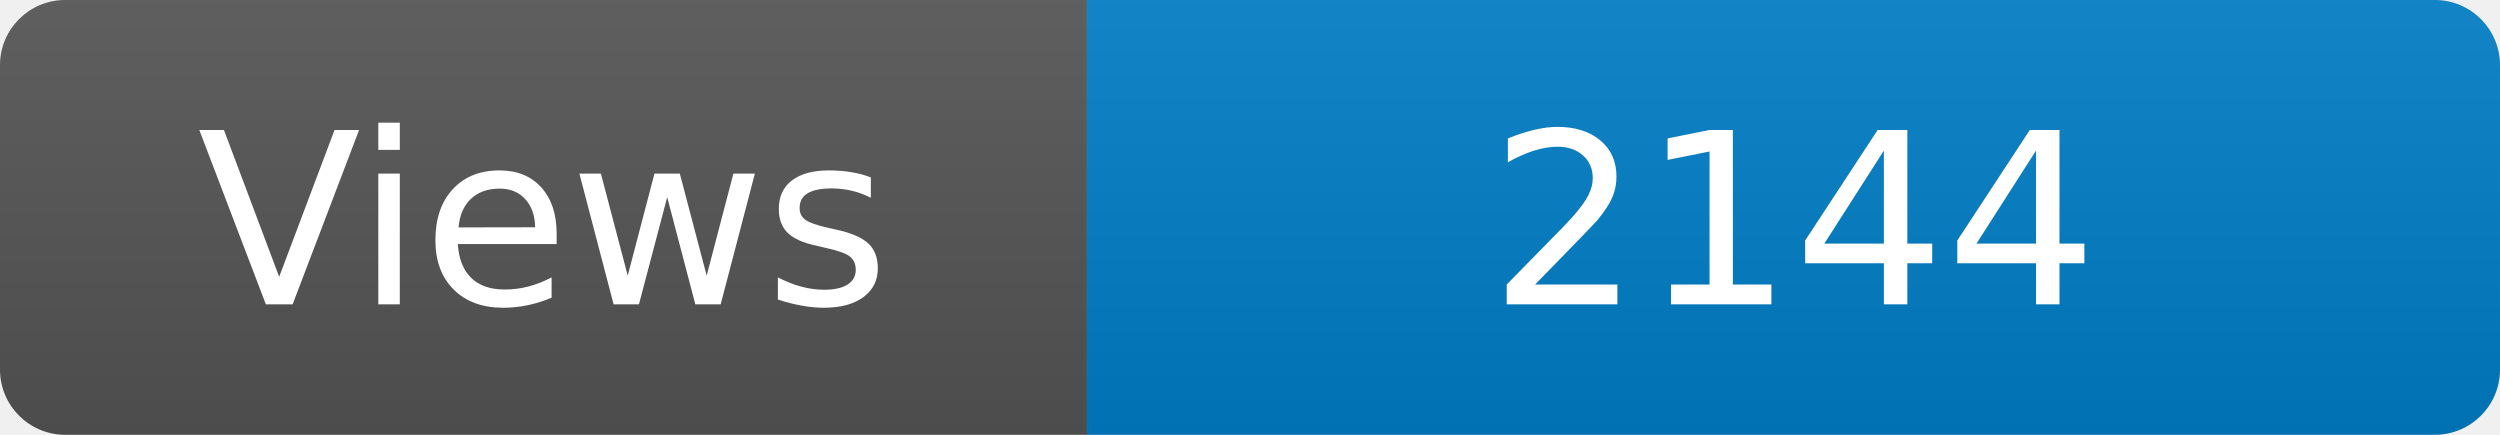
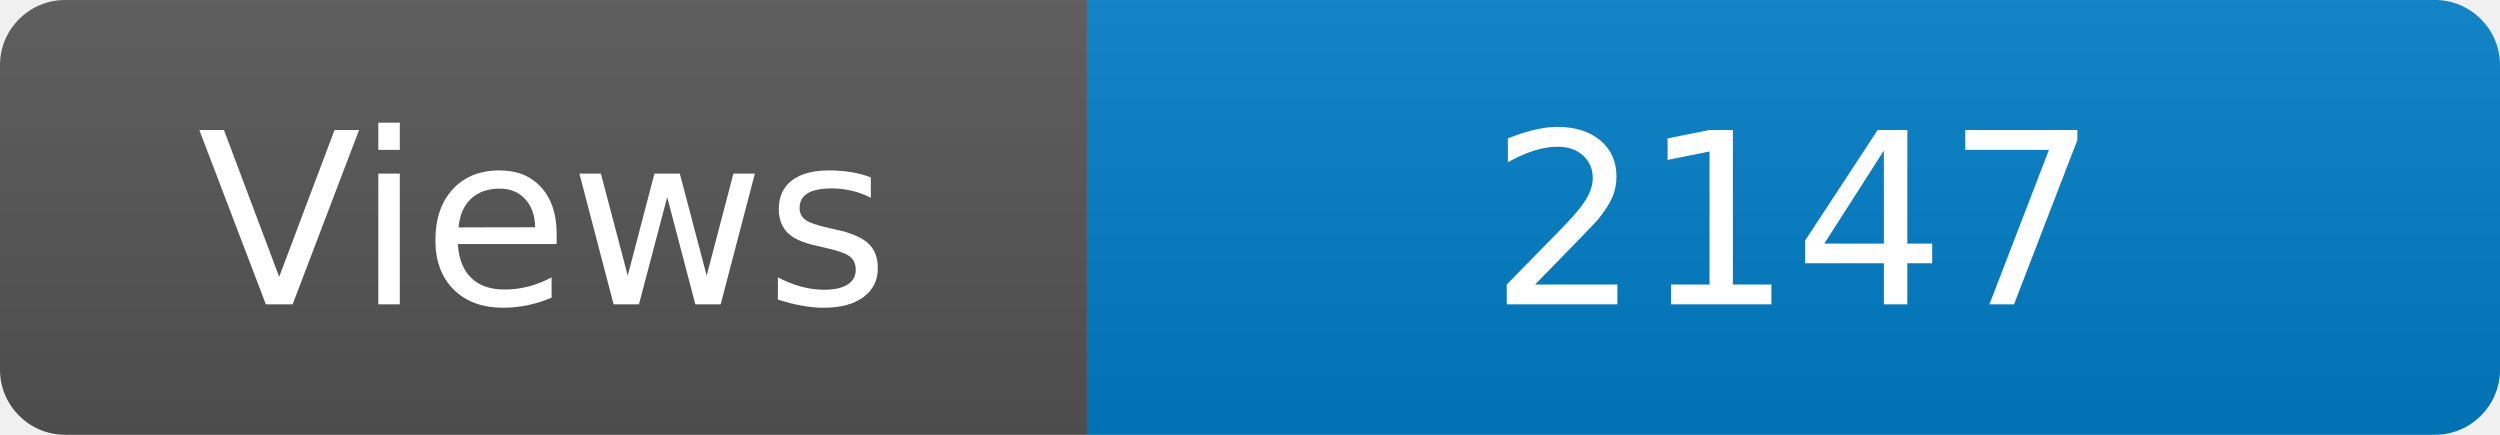
<svg xmlns="http://www.w3.org/2000/svg" width="115" height="20" role="img" aria-label="Maintained?: yes">
  <linearGradient id="s" x2="0" y2="100%">
    <stop offset="0" stop-color="#bbb" stop-opacity=".1" />
    <stop offset="1" stop-opacity=".1" />
  </linearGradient>
  <clipPath id="r">
    <rect width="115" height="20" rx="3" fill="#fff" />
  </clipPath>
  <g clip-path="url(#r)">
    <rect width="50" height="20" fill="#555" />
    <rect x="50" width="160" height="20" fill="#007ec6" />
    <rect width="115" height="20" fill="url(#s)" />
  </g>
  <g fill="#fff" text-anchor="middle" font-family="Verdana,Geneva,DejaVu Sans,sans-serif" font-size="110">
    <text x="250" y="140" transform="scale(.1)" fill="#fff">Views</text>
-     <text x="825" y="140" transform="scale(.1)" fill="#fff">2144</text>
+     <text x="825" y="140" transform="scale(.1)" fill="#fff">2147</text>
  </g>
</svg>
